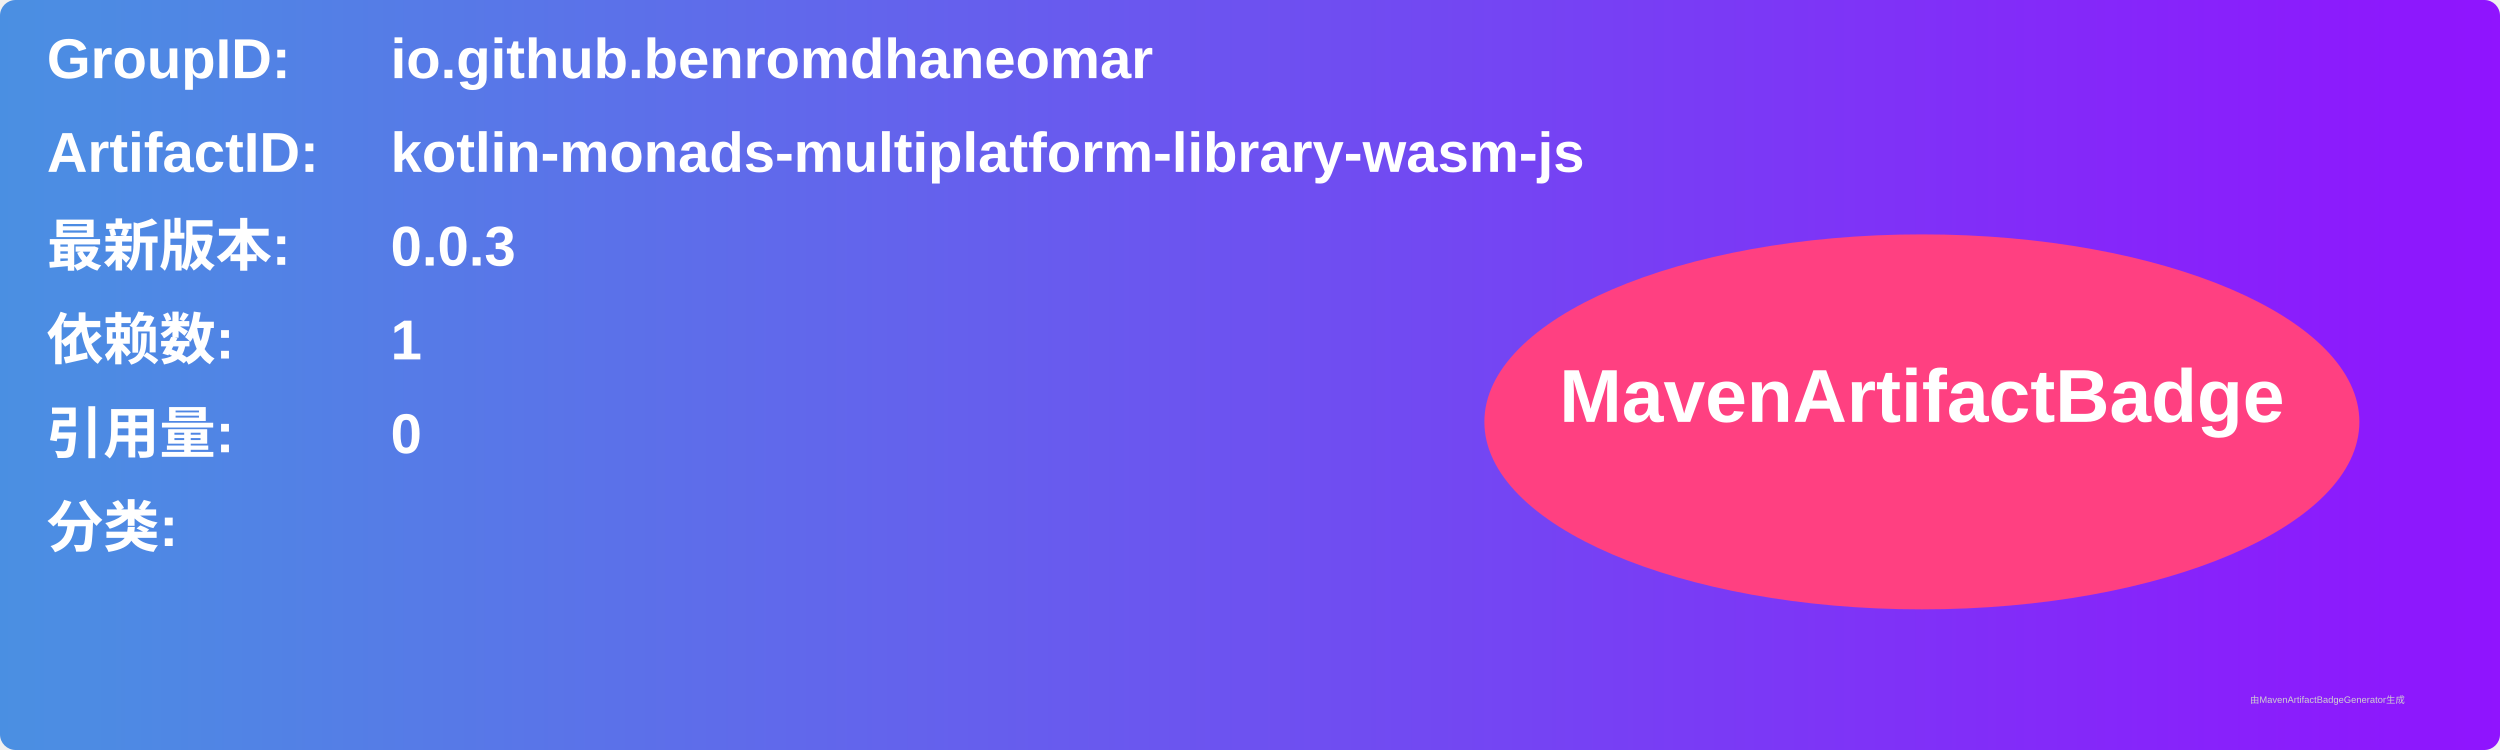
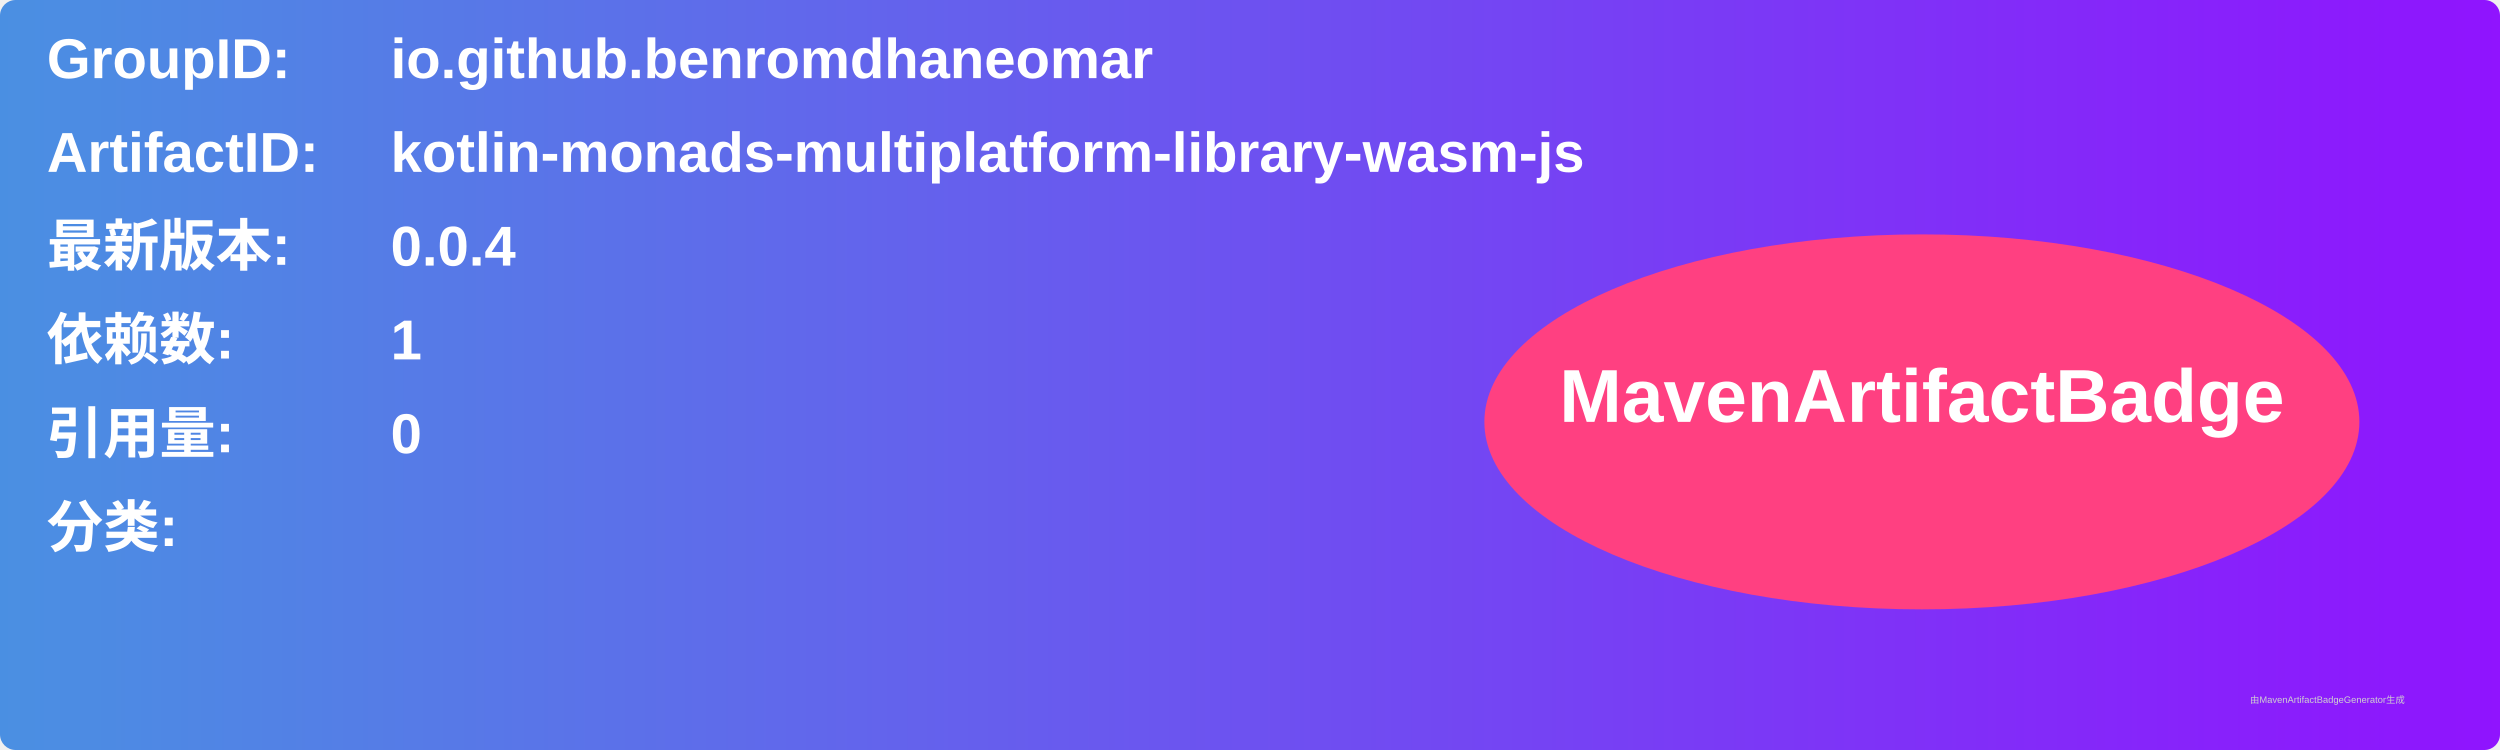
<svg xmlns="http://www.w3.org/2000/svg" width="800" height="240" viewBox="0 0 800 240">
  <linearGradient id="grad" x1="0%" y1="0%" x2="100%" y2="0%">
    <stop offset="0%" stop-color="#4a90e2" />
    <stop offset="100%" stop-color="#9013fe" />
  </linearGradient>
  <rect width="100%" height="100%" rx="5" ry="5" fill="url(#grad)" />
  <g transform="translate(15, 15)">
    <text x="0" y="10" font-family="Arial" font-size="18" fill="white" font-weight="bold" width="260">GroupID:</text>
    <text x="110" y="10" font-family="Arial" font-size="18" fill="white" font-weight="bold" width="460">io.github.benromdhaneomar</text>
    <text x="0" y="40" font-family="Arial" font-size="18" fill="white" font-weight="bold" width="260">ArtifactID:</text>
    <text x="110" y="40" font-family="Arial" font-size="18" fill="white" font-weight="bold" width="460">kotlin-monads-multiplatform-library-wasm-js</text>
    <text x="0" y="70" font-family="Arial" font-size="18" fill="white" font-weight="bold">最新版本:</text>
    <text x="110" y="70" font-family="Arial" font-size="18" fill="white" font-weight="bold">
-       <tspan font-weight="bold">0.0.3</tspan>
+       <tspan font-weight="bold">0.0.4</tspan>
    </text>
    <text x="0" y="100" font-family="Arial" font-size="18" fill="white" font-weight="bold">依赖数: </text>
    <text x="110" y="100" font-family="Arial" font-size="18" fill="white">
      <tspan font-weight="bold">1</tspan>
    </text>
    <text x="0" y="130" font-family="Arial" font-size="18" fill="white" font-weight="bold">引用量: </text>
    <text x="110" y="130" font-family="Arial" font-size="18" fill="white">
      <tspan font-weight="bold">0</tspan>
    </text>
    <text x="0" y="160" font-family="Arial" font-size="18" fill="white" font-weight="bold">分类:</text>
    <text x="10" y="190" font-family="Arial" font-size="10" fill="white">
      <tspan font-weight="bold" />
    </text>
    <ellipse cx="600" cy="120" rx="140" ry="60" fill="#ff4081" />
    <text x="600" y="120" text-anchor="middle" font-family="Arial" font-size="24" fill="white" font-weight="bold">MavenArtifactBadge</text>
  </g>
  <text x="720" y="225" font-family="Arial" font-size="3" fill="#d0d0d0">由MavenArtifactBadgeGenerator生成</text>
</svg>
